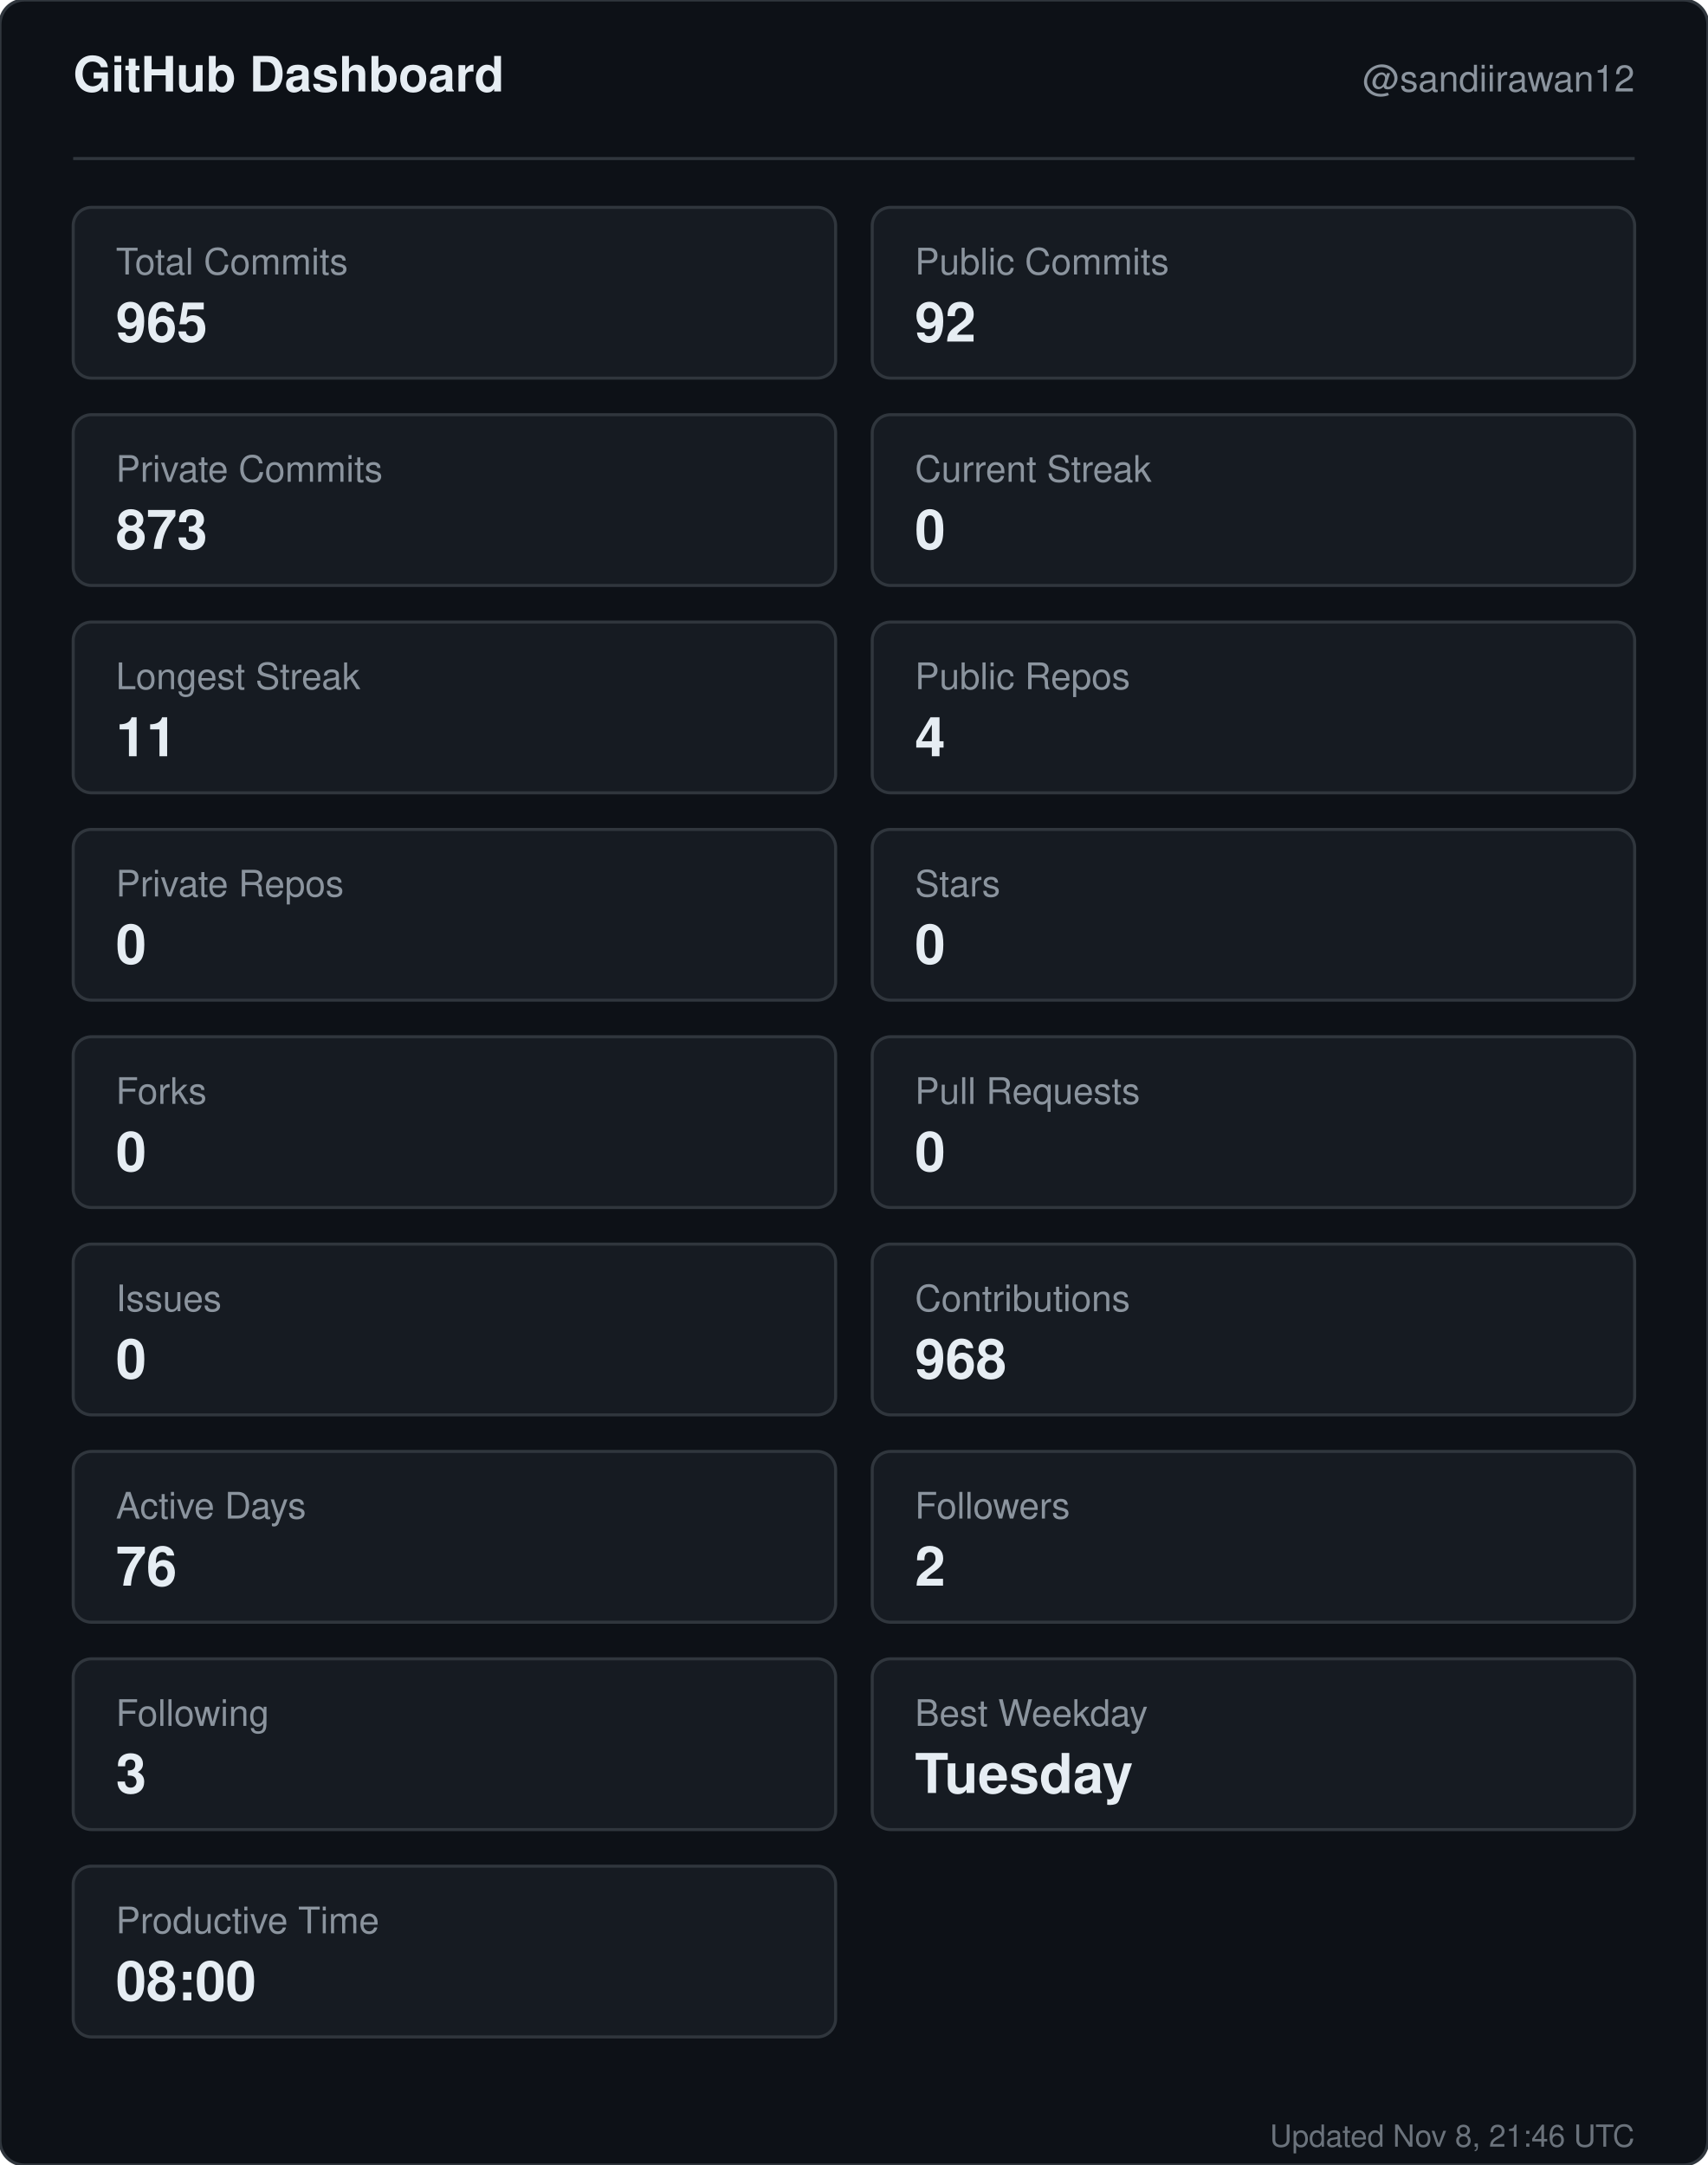
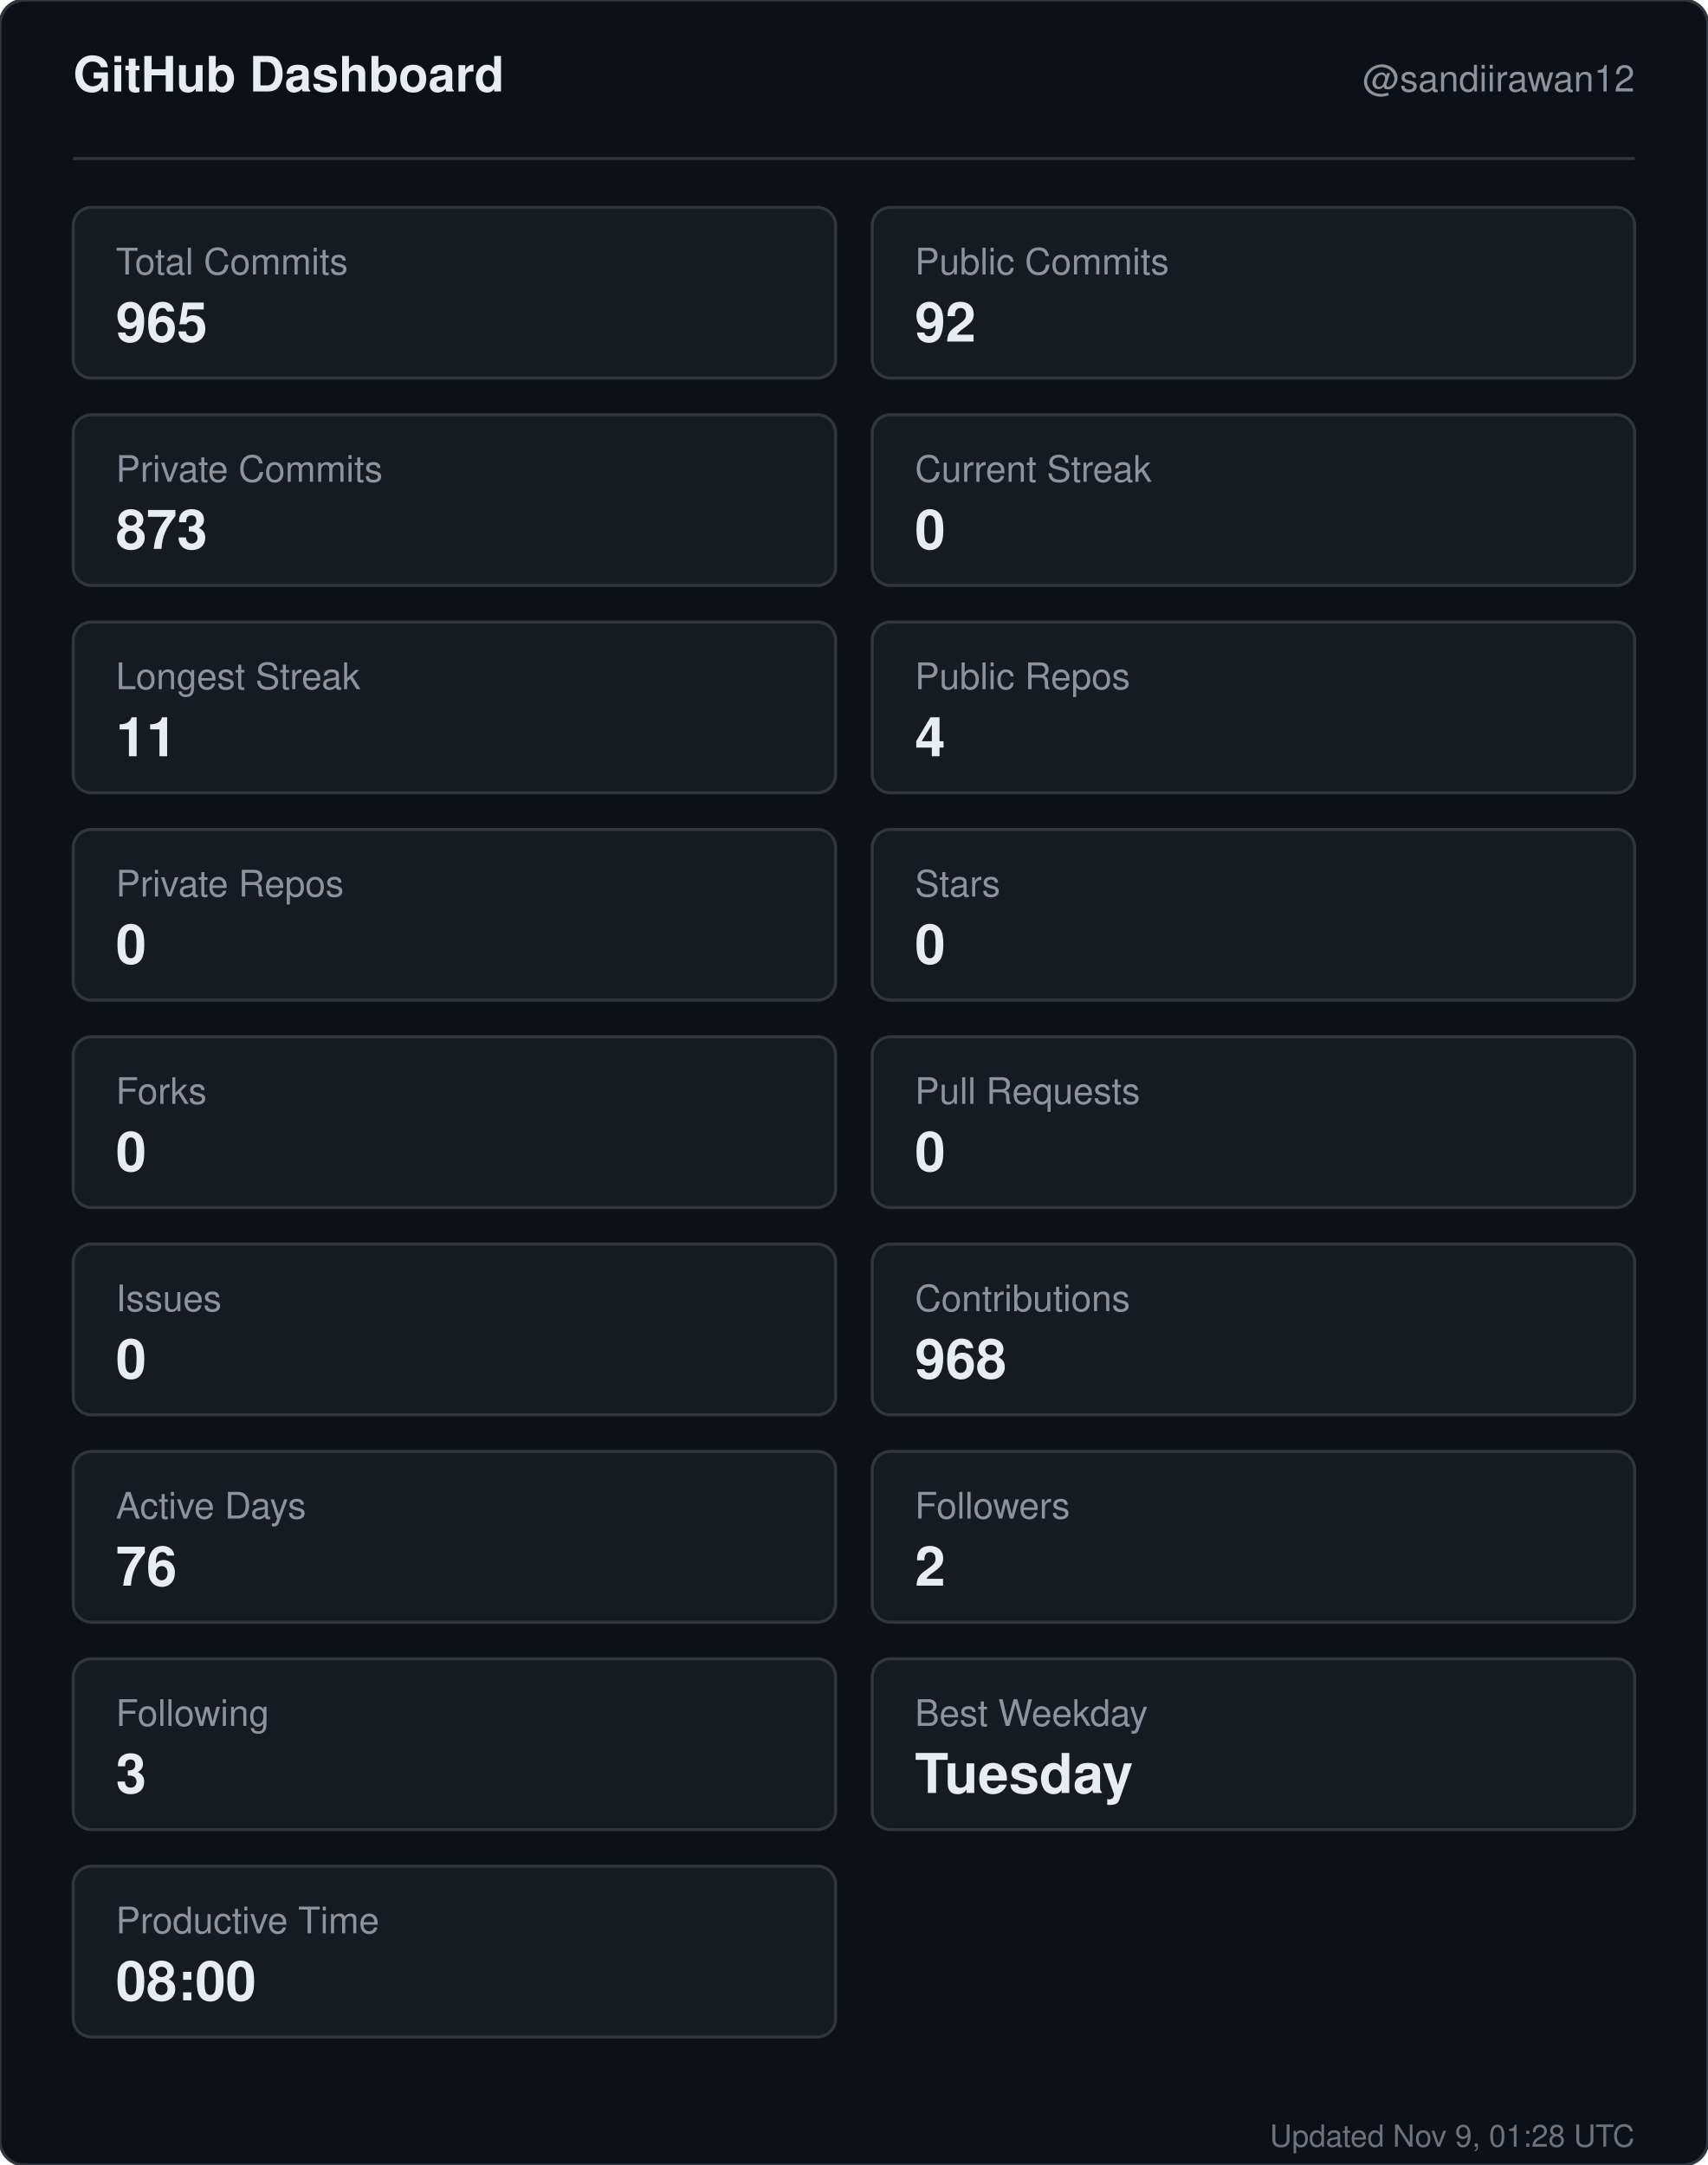
<svg xmlns="http://www.w3.org/2000/svg" width="560" height="710" viewBox="0 0 560 710" role="img" aria-label="GitHub dashboard for sandiirawan12">
  <rect width="560" height="710" rx="8" fill="#0d1117" stroke="#30363d" />
  <g font-family="-apple-system, BlinkMacSystemFont, Segoe UI, Helvetica, Arial, sans-serif">
    <text x="24" y="30" fill="#e6edf3" font-size="16" font-weight="700">GitHub Dashboard</text>
    <text x="536" y="30" fill="#8b949e" font-size="12" text-anchor="end">@sandiirawan12</text>
    <line x1="24" y1="52" x2="536" y2="52" stroke="#30363d" />
    <rect x="24" y="68" width="250" height="56" rx="6" fill="#161b22" stroke="#30363d" />
    <text x="38" y="90" fill="#8b949e" font-size="12">Total Commits</text>
    <text x="38" y="112" fill="#e6edf3" font-size="18" font-weight="700">965</text>
    <rect x="286" y="68" width="250" height="56" rx="6" fill="#161b22" stroke="#30363d" />
    <text x="300" y="90" fill="#8b949e" font-size="12">Public Commits</text>
    <text x="300" y="112" fill="#e6edf3" font-size="18" font-weight="700">92</text>
    <rect x="24" y="136" width="250" height="56" rx="6" fill="#161b22" stroke="#30363d" />
    <text x="38" y="158" fill="#8b949e" font-size="12">Private Commits</text>
    <text x="38" y="180" fill="#e6edf3" font-size="18" font-weight="700">873</text>
    <rect x="286" y="136" width="250" height="56" rx="6" fill="#161b22" stroke="#30363d" />
    <text x="300" y="158" fill="#8b949e" font-size="12">Current Streak</text>
    <text x="300" y="180" fill="#e6edf3" font-size="18" font-weight="700">0</text>
    <rect x="24" y="204" width="250" height="56" rx="6" fill="#161b22" stroke="#30363d" />
    <text x="38" y="226" fill="#8b949e" font-size="12">Longest Streak</text>
    <text x="38" y="248" fill="#e6edf3" font-size="18" font-weight="700">11</text>
    <rect x="286" y="204" width="250" height="56" rx="6" fill="#161b22" stroke="#30363d" />
    <text x="300" y="226" fill="#8b949e" font-size="12">Public Repos</text>
    <text x="300" y="248" fill="#e6edf3" font-size="18" font-weight="700">4</text>
    <rect x="24" y="272" width="250" height="56" rx="6" fill="#161b22" stroke="#30363d" />
    <text x="38" y="294" fill="#8b949e" font-size="12">Private Repos</text>
    <text x="38" y="316" fill="#e6edf3" font-size="18" font-weight="700">0</text>
    <rect x="286" y="272" width="250" height="56" rx="6" fill="#161b22" stroke="#30363d" />
    <text x="300" y="294" fill="#8b949e" font-size="12">Stars</text>
    <text x="300" y="316" fill="#e6edf3" font-size="18" font-weight="700">0</text>
    <rect x="24" y="340" width="250" height="56" rx="6" fill="#161b22" stroke="#30363d" />
    <text x="38" y="362" fill="#8b949e" font-size="12">Forks</text>
    <text x="38" y="384" fill="#e6edf3" font-size="18" font-weight="700">0</text>
    <rect x="286" y="340" width="250" height="56" rx="6" fill="#161b22" stroke="#30363d" />
    <text x="300" y="362" fill="#8b949e" font-size="12">Pull Requests</text>
    <text x="300" y="384" fill="#e6edf3" font-size="18" font-weight="700">0</text>
    <rect x="24" y="408" width="250" height="56" rx="6" fill="#161b22" stroke="#30363d" />
    <text x="38" y="430" fill="#8b949e" font-size="12">Issues</text>
    <text x="38" y="452" fill="#e6edf3" font-size="18" font-weight="700">0</text>
    <rect x="286" y="408" width="250" height="56" rx="6" fill="#161b22" stroke="#30363d" />
    <text x="300" y="430" fill="#8b949e" font-size="12">Contributions</text>
    <text x="300" y="452" fill="#e6edf3" font-size="18" font-weight="700">968</text>
    <rect x="24" y="476" width="250" height="56" rx="6" fill="#161b22" stroke="#30363d" />
    <text x="38" y="498" fill="#8b949e" font-size="12">Active Days</text>
    <text x="38" y="520" fill="#e6edf3" font-size="18" font-weight="700">76</text>
    <rect x="286" y="476" width="250" height="56" rx="6" fill="#161b22" stroke="#30363d" />
    <text x="300" y="498" fill="#8b949e" font-size="12">Followers</text>
    <text x="300" y="520" fill="#e6edf3" font-size="18" font-weight="700">2</text>
    <rect x="24" y="544" width="250" height="56" rx="6" fill="#161b22" stroke="#30363d" />
    <text x="38" y="566" fill="#8b949e" font-size="12">Following</text>
    <text x="38" y="588" fill="#e6edf3" font-size="18" font-weight="700">3</text>
    <rect x="286" y="544" width="250" height="56" rx="6" fill="#161b22" stroke="#30363d" />
    <text x="300" y="566" fill="#8b949e" font-size="12">Best Weekday</text>
    <text x="300" y="588" fill="#e6edf3" font-size="18" font-weight="700">Tuesday</text>
    <rect x="24" y="612" width="250" height="56" rx="6" fill="#161b22" stroke="#30363d" />
    <text x="38" y="634" fill="#8b949e" font-size="12">Productive Time</text>
    <text x="38" y="656" fill="#e6edf3" font-size="18" font-weight="700">08:00</text>
-     <text x="536" y="704" fill="#8b949e" font-size="10" text-anchor="end" opacity="0.75">Updated Nov 8, 21:46 UTC</text>
+     <text x="536" y="704" fill="#8b949e" font-size="10" text-anchor="end" opacity="0.75">Updated Nov 9, 01:28 UTC</text>
  </g>
</svg>
